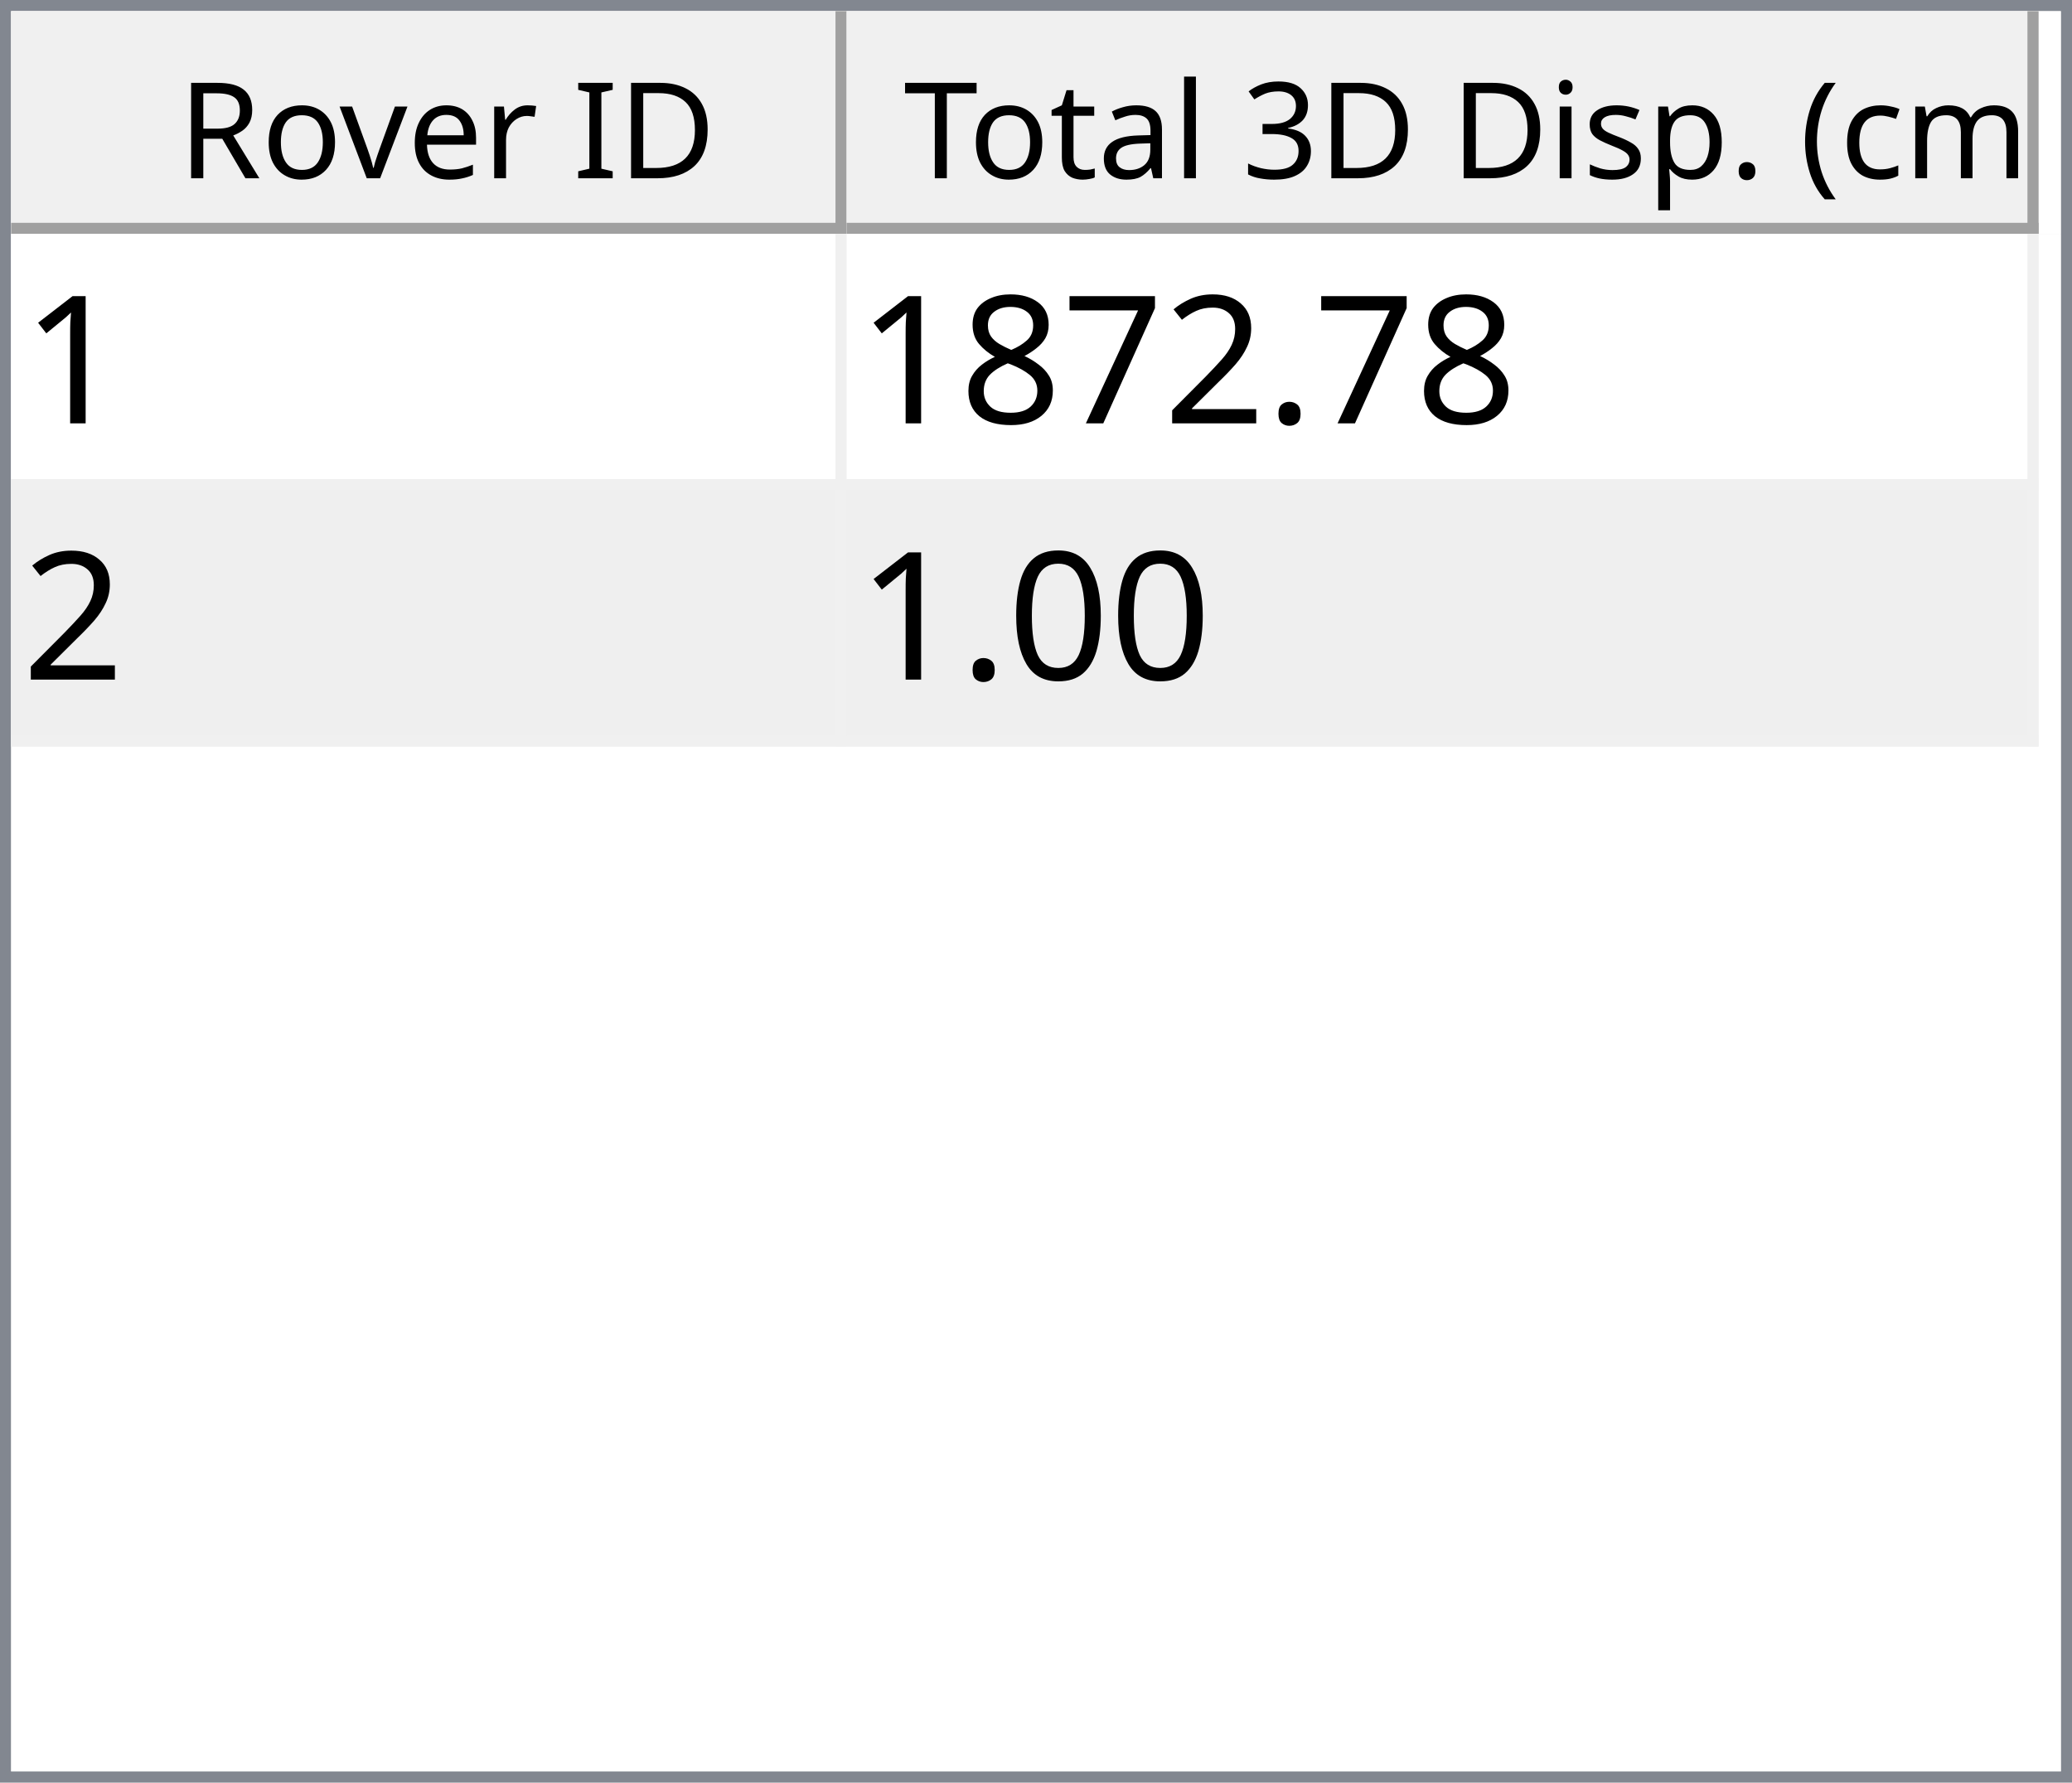
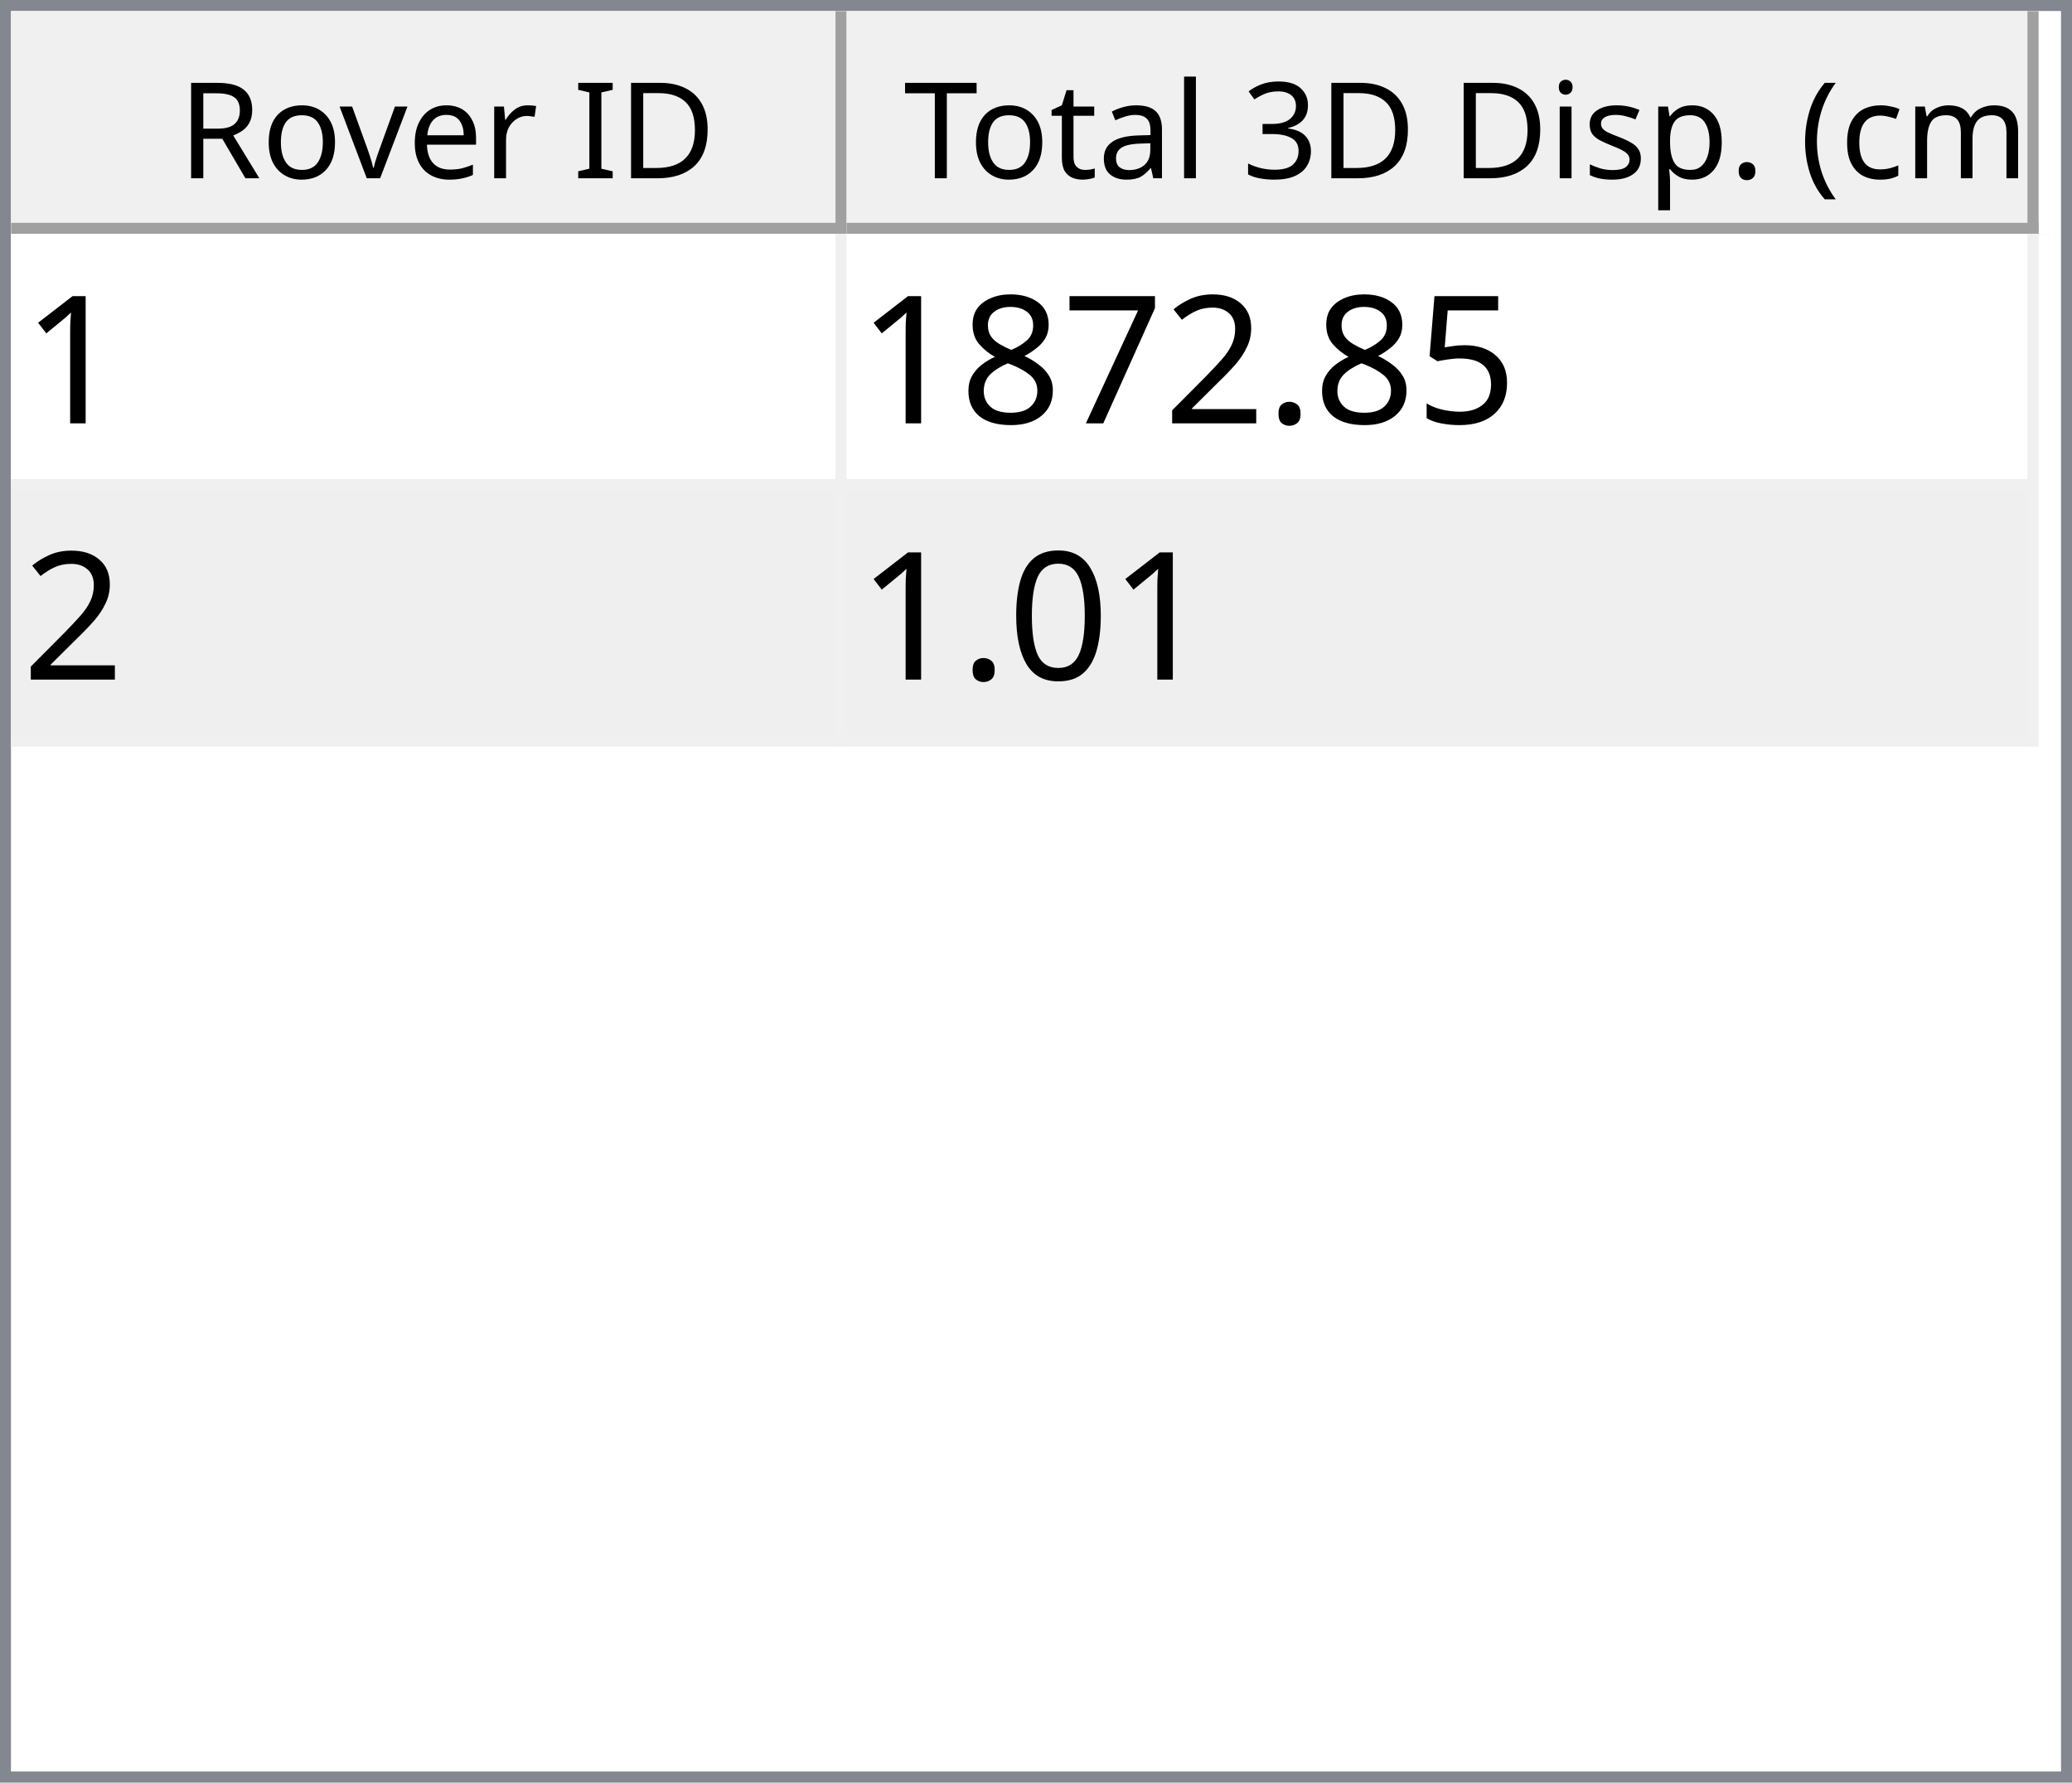
<svg xmlns="http://www.w3.org/2000/svg" style="fill-opacity:1; color-rendering:auto; color-interpolation:auto; text-rendering:auto; stroke:black; stroke-linecap:square; stroke-miterlimit:10; shape-rendering:auto; stroke-opacity:1; fill:black; stroke-dasharray:none; font-weight:normal; stroke-width:1; font-family:'Dialog'; font-style:normal; stroke-linejoin:miter; font-size:12px; stroke-dashoffset:0; image-rendering:auto;" width="186" height="160">
  <defs id="genericDefs" />
  <g>
    <defs id="defs1">
      <clipPath clipPathUnits="userSpaceOnUse" id="clipPath1">
        <path d="M0 0 L186 0 L186 160 L0 160 L0 0 Z" />
      </clipPath>
      <clipPath clipPathUnits="userSpaceOnUse" id="clipPath2">
        <path d="M0 0 L0 160 L186 160 L186 0 Z" />
      </clipPath>
      <clipPath clipPathUnits="userSpaceOnUse" id="clipPath3">
        <path d="M0 0 L0 20 L184 20 L184 0 Z" />
      </clipPath>
      <clipPath clipPathUnits="userSpaceOnUse" id="clipPath4">
        <path d="M0 0 L0 20 L75 20 L75 0 Z" />
      </clipPath>
      <clipPath clipPathUnits="userSpaceOnUse" id="clipPath5">
        <path d="M1 1 L1 19 L74 19 L74 1 Z" />
      </clipPath>
      <clipPath clipPathUnits="userSpaceOnUse" id="clipPath6">
        <path d="M0 0 L0 18 L73 18 L73 0 Z" />
      </clipPath>
      <clipPath clipPathUnits="userSpaceOnUse" id="clipPath7">
        <path d="M-0.5 -0.5 L-0.5 19.5 L74.5 19.5 L74.5 -0.5 Z" />
      </clipPath>
      <clipPath clipPathUnits="userSpaceOnUse" id="clipPath8">
        <path d="M0 0 L0 20 L107 20 L107 0 Z" />
      </clipPath>
      <clipPath clipPathUnits="userSpaceOnUse" id="clipPath9">
        <path d="M1 1 L1 19 L106 19 L106 1 Z" />
      </clipPath>
      <clipPath clipPathUnits="userSpaceOnUse" id="clipPath10">
        <path d="M0 0 L0 18 L105 18 L105 0 Z" />
      </clipPath>
      <clipPath clipPathUnits="userSpaceOnUse" id="clipPath11">
        <path d="M-0.5 -0.5 L-0.5 19.5 L106.5 19.5 L106.5 -0.5 Z" />
      </clipPath>
      <clipPath clipPathUnits="userSpaceOnUse" id="clipPath12">
        <path d="M0 0 L0 138 L184 138 L184 0 Z" />
      </clipPath>
      <clipPath clipPathUnits="userSpaceOnUse" id="clipPath13">
        <path d="M0 0 L0 46 L182 46 L182 0 Z" />
      </clipPath>
      <clipPath clipPathUnits="userSpaceOnUse" id="clipPath14">
        <path d="M-0.5 -0.5 L-0.5 45.5 L181.5 45.5 L181.5 -0.5 Z" />
      </clipPath>
      <clipPath clipPathUnits="userSpaceOnUse" id="clipPath15">
        <path d="M0 0 L0 22 L74 22 L74 0 Z" />
      </clipPath>
      <clipPath clipPathUnits="userSpaceOnUse" id="clipPath16">
        <path d="M0 0 L0 22 L106 22 L106 0 Z" />
      </clipPath>
      <font horiz-adv-x="64.551" id="font1">
        <font-face ascent="107.91" descent="25.098" units-per-em="100" style="font-style:normal; font-family:Segoe UI; font-weight:normal;" />
        <missing-glyph horiz-adv-x="64.551" d="M8.109 0 L8.109 68.266 L56.453 68.266 L56.453 0 L8.109 0 ZM15.328 7.234 L49.219 7.234 L49.219 61.031 L15.328 61.031 L15.328 7.234 Z" />
        <glyph unicode="D" horiz-adv-x="70.117" d="M9.188 0 L9.188 70.016 L28.516 70.016 Q65.531 70.016 65.531 35.891 Q65.531 19.672 55.25 9.836 Q44.969 0 27.734 0 L9.188 0 ZM17.391 62.594 L17.391 7.422 L27.828 7.422 Q41.609 7.422 49.273 14.797 Q56.938 22.172 56.938 35.688 Q56.938 62.594 28.328 62.594 L17.391 62.594 Z" />
        <glyph unicode="I" horiz-adv-x="26.611" d="M17.391 0 L9.188 0 L9.188 70.016 L17.391 70.016 L17.391 0 Z" />
        <glyph unicode=" " horiz-adv-x="27.393" d="" />
        <glyph unicode="r" horiz-adv-x="34.766" d="M34.188 41.891 Q32.078 43.5 28.125 43.5 Q23 43.5 19.555 38.672 Q16.109 33.844 16.109 25.484 L16.109 0 L8.109 0 L8.109 50 L16.109 50 L16.109 39.703 L16.312 39.703 Q18.016 44.969 21.531 47.922 Q25.047 50.875 29.391 50.875 Q32.516 50.875 34.188 50.203 L34.188 41.891 Z" />
        <glyph unicode="e" horiz-adv-x="52.295" d="M48.297 23 L12.984 23 Q13.188 14.656 17.484 10.109 Q21.781 5.562 29.297 5.562 Q37.75 5.562 44.828 11.141 L44.828 3.609 Q38.234 -1.172 27.391 -1.172 Q16.797 -1.172 10.742 5.641 Q4.688 12.453 4.688 24.812 Q4.688 36.469 11.305 43.82 Q17.922 51.172 27.734 51.172 Q37.547 51.172 42.922 44.828 Q48.297 38.484 48.297 27.203 L48.297 23 ZM40.094 29.781 Q40.047 36.719 36.75 40.578 Q33.453 44.438 27.594 44.438 Q21.922 44.438 17.969 40.383 Q14.016 36.328 13.094 29.781 L40.094 29.781 Z" />
        <glyph unicode="v" horiz-adv-x="47.9" d="M47.406 50 L27.484 0 L19.625 0 L0.688 50 L9.469 50 L22.172 13.672 Q23.578 9.672 23.922 6.688 L24.125 6.688 Q24.609 10.453 25.688 13.484 L38.969 50 L47.406 50 Z" />
        <glyph unicode="o" horiz-adv-x="58.594" d="M29 -1.172 Q17.922 -1.172 11.305 5.836 Q4.688 12.844 4.688 24.422 Q4.688 37.016 11.57 44.094 Q18.453 51.172 30.172 51.172 Q41.359 51.172 47.633 44.289 Q53.906 37.406 53.906 25.203 Q53.906 13.234 47.141 6.031 Q40.375 -1.172 29 -1.172 ZM29.594 44.438 Q21.875 44.438 17.383 39.188 Q12.891 33.938 12.891 24.703 Q12.891 15.828 17.43 10.695 Q21.969 5.562 29.594 5.562 Q37.359 5.562 41.531 10.594 Q45.703 15.625 45.703 24.906 Q45.703 34.281 41.531 39.359 Q37.359 44.438 29.594 44.438 Z" />
        <glyph unicode="R" horiz-adv-x="59.814" d="M59.375 0 L49.609 0 L37.891 19.625 Q36.281 22.359 34.766 24.289 Q33.25 26.219 31.664 27.438 Q30.078 28.656 28.25 29.219 Q26.422 29.781 24.125 29.781 L17.391 29.781 L17.391 0 L9.188 0 L9.188 70.016 L30.078 70.016 Q34.672 70.016 38.555 68.867 Q42.438 67.719 45.289 65.375 Q48.141 63.031 49.758 59.547 Q51.375 56.062 51.375 51.375 Q51.375 47.703 50.273 44.656 Q49.172 41.609 47.148 39.211 Q45.125 36.812 42.266 35.133 Q39.406 33.453 35.844 32.516 L35.844 32.328 Q37.594 31.547 38.891 30.547 Q40.188 29.547 41.359 28.18 Q42.531 26.812 43.68 25.078 Q44.828 23.344 46.234 21.047 L59.375 0 ZM17.391 62.594 L17.391 37.203 L28.516 37.203 Q31.594 37.203 34.203 38.133 Q36.812 39.062 38.719 40.797 Q40.625 42.531 41.703 45.047 Q42.781 47.562 42.781 50.688 Q42.781 56.297 39.141 59.445 Q35.5 62.594 28.609 62.594 L17.391 62.594 Z" />
        <glyph unicode=")" horiz-adv-x="30.176" d="M8.297 -15.922 L1.172 -15.922 Q16.406 2.344 16.406 26.812 Q16.406 51.469 1.078 70.016 L8.297 70.016 Q23.531 52.156 23.531 26.703 Q23.531 1.375 8.297 -15.922 Z" />
        <glyph unicode="m" horiz-adv-x="86.133" d="M79.109 0 L71.094 0 L71.094 28.719 Q71.094 37.016 68.531 40.727 Q65.969 44.438 59.906 44.438 Q54.781 44.438 51.195 39.75 Q47.609 35.062 47.609 28.516 L47.609 0 L39.594 0 L39.594 29.688 Q39.594 44.438 28.219 44.438 Q22.953 44.438 19.531 40.016 Q16.109 35.594 16.109 28.516 L16.109 0 L8.109 0 L8.109 50 L16.109 50 L16.109 42.094 L16.312 42.094 Q21.625 51.172 31.844 51.172 Q36.969 51.172 40.773 48.312 Q44.578 45.453 46 40.828 Q51.562 51.172 62.594 51.172 Q79.109 51.172 79.109 30.812 L79.109 0 Z" />
        <glyph unicode="c" horiz-adv-x="46.191" d="M42.188 2.297 Q36.422 -1.172 28.516 -1.172 Q17.828 -1.172 11.258 5.789 Q4.688 12.75 4.688 23.828 Q4.688 36.188 11.766 43.68 Q18.844 51.172 30.672 51.172 Q37.25 51.172 42.281 48.734 L42.281 40.531 Q36.719 44.438 30.375 44.438 Q22.703 44.438 17.797 38.945 Q12.891 33.453 12.891 24.516 Q12.891 15.719 17.508 10.641 Q22.125 5.562 29.891 5.562 Q36.422 5.562 42.188 9.906 L42.188 2.297 Z" />
        <glyph unicode="(" horiz-adv-x="30.176" d="M29.109 -15.922 L21.969 -15.922 Q6.844 1.375 6.844 26.703 Q6.844 52.156 21.969 70.016 L29.203 70.016 Q13.875 51.469 13.875 26.812 Q13.875 2.344 29.109 -15.922 Z" />
        <glyph unicode="." horiz-adv-x="21.68" d="M10.891 -1.078 Q8.641 -1.078 7.055 0.539 Q5.469 2.156 5.469 4.391 Q5.469 6.641 7.055 8.273 Q8.641 9.906 10.891 9.906 Q13.188 9.906 14.797 8.273 Q16.406 6.641 16.406 4.391 Q16.406 2.156 14.797 0.539 Q13.188 -1.078 10.891 -1.078 Z" />
        <glyph unicode="p" horiz-adv-x="58.789" d="M16.312 7.234 L16.109 7.234 L16.109 -23 L8.109 -23 L8.109 50 L16.109 50 L16.109 41.219 L16.312 41.219 Q22.219 51.172 33.594 51.172 Q43.266 51.172 48.688 44.461 Q54.109 37.75 54.109 26.469 Q54.109 13.922 48 6.375 Q41.891 -1.172 31.297 -1.172 Q21.578 -1.172 16.312 7.234 ZM16.109 27.391 L16.109 20.406 Q16.109 14.203 20.141 9.883 Q24.172 5.562 30.375 5.562 Q37.641 5.562 41.773 11.133 Q45.906 16.703 45.906 26.609 Q45.906 34.969 42.047 39.703 Q38.188 44.438 31.594 44.438 Q24.609 44.438 20.359 39.578 Q16.109 34.719 16.109 27.391 Z" />
        <glyph unicode="s" horiz-adv-x="42.432" d="M5.078 1.812 L5.078 10.406 Q11.625 5.562 19.484 5.562 Q30.031 5.562 30.031 12.594 Q30.031 14.594 29.125 15.992 Q28.219 17.391 26.68 18.461 Q25.141 19.531 23.07 20.383 Q21 21.234 18.609 22.172 Q15.281 23.484 12.766 24.828 Q10.25 26.172 8.57 27.859 Q6.891 29.547 6.031 31.695 Q5.172 33.844 5.172 36.719 Q5.172 40.234 6.789 42.945 Q8.406 45.656 11.086 47.484 Q13.766 49.312 17.211 50.242 Q20.656 51.172 24.312 51.172 Q30.812 51.172 35.938 48.922 L35.938 40.828 Q30.422 44.438 23.25 44.438 Q21 44.438 19.195 43.922 Q17.391 43.406 16.094 42.477 Q14.797 41.547 14.086 40.258 Q13.375 38.969 13.375 37.406 Q13.375 35.453 14.086 34.133 Q14.797 32.812 16.164 31.789 Q17.531 30.766 19.484 29.938 Q21.438 29.109 23.922 28.125 Q27.25 26.859 29.883 25.516 Q32.516 24.172 34.375 22.484 Q36.234 20.797 37.234 18.602 Q38.234 16.406 38.234 13.375 Q38.234 9.672 36.602 6.938 Q34.969 4.203 32.234 2.398 Q29.5 0.594 25.93 -0.289 Q22.359 -1.172 18.453 -1.172 Q10.75 -1.172 5.078 1.812 Z" />
        <glyph unicode="i" horiz-adv-x="24.219" d="M12.203 62.703 Q10.062 62.703 8.547 64.164 Q7.031 65.625 7.031 67.875 Q7.031 70.125 8.547 71.609 Q10.062 73.094 12.203 73.094 Q14.406 73.094 15.945 71.609 Q17.484 70.125 17.484 67.875 Q17.484 65.719 15.945 64.211 Q14.406 62.703 12.203 62.703 ZM16.109 0 L8.109 0 L8.109 50 L16.109 50 L16.109 0 Z" />
        <glyph unicode="3" horiz-adv-x="53.906" d="M46.531 19.828 Q46.531 15.094 44.75 11.211 Q42.969 7.328 39.719 4.57 Q36.469 1.812 31.93 0.297 Q27.391 -1.219 21.922 -1.219 Q11.922 -1.219 6 2.594 L6 11.188 Q13.094 5.609 22.219 5.609 Q25.875 5.609 28.828 6.539 Q31.781 7.469 33.906 9.227 Q36.031 10.984 37.18 13.477 Q38.328 15.969 38.328 19.094 Q38.328 32.812 18.797 32.812 L12.984 32.812 L12.984 39.594 L18.5 39.594 Q35.797 39.594 35.797 52.484 Q35.797 64.406 22.609 64.406 Q15.188 64.406 8.688 59.422 L8.688 67.188 Q15.375 71.188 24.609 71.188 Q29 71.188 32.57 69.969 Q36.141 68.75 38.68 66.555 Q41.219 64.359 42.609 61.281 Q44 58.203 44 54.5 Q44 40.672 30.031 36.719 L30.031 36.531 Q33.594 36.141 36.625 34.797 Q39.656 33.453 41.852 31.305 Q44.047 29.156 45.289 26.25 Q46.531 23.344 46.531 19.828 Z" />
        <glyph unicode="l" horiz-adv-x="24.219" d="M16.109 0 L8.109 0 L8.109 74.031 L16.109 74.031 L16.109 0 Z" />
        <glyph unicode="a" horiz-adv-x="50.879" d="M43.891 0 L35.891 0 L35.891 7.812 L35.688 7.812 Q30.469 -1.172 20.312 -1.172 Q12.844 -1.172 8.617 2.781 Q4.391 6.734 4.391 13.281 Q4.391 27.297 20.906 29.594 L35.891 31.688 Q35.891 44.438 25.594 44.438 Q16.547 44.438 9.281 38.281 L9.281 46.484 Q16.656 51.172 26.266 51.172 Q43.891 51.172 43.891 32.516 L43.891 0 ZM35.891 25.297 L23.828 23.641 Q18.266 22.859 15.43 20.875 Q12.594 18.891 12.594 13.875 Q12.594 10.203 15.211 7.883 Q17.828 5.562 22.172 5.562 Q28.125 5.562 32.008 9.742 Q35.891 13.922 35.891 20.312 L35.891 25.297 Z" />
        <glyph unicode="t" horiz-adv-x="33.887" d="M31.297 0.484 Q28.469 -1.078 23.828 -1.078 Q10.688 -1.078 10.688 13.578 L10.688 43.172 L2.094 43.172 L2.094 50 L10.688 50 L10.688 62.203 L18.703 64.797 L18.703 50 L31.297 50 L31.297 43.172 L18.703 43.172 L18.703 14.984 Q18.703 9.969 20.414 7.82 Q22.125 5.672 26.078 5.672 Q29.109 5.672 31.297 7.328 L31.297 0.484 Z" />
        <glyph unicode="T" horiz-adv-x="52.393" d="M50.594 62.594 L30.375 62.594 L30.375 0 L22.172 0 L22.172 62.594 L2 62.594 L2 70.016 L50.594 70.016 L50.594 62.594 Z" />
      </font>
      <font horiz-adv-x="75.0" id="font2">
        <font-face ascent="100.537" descent="21.973" units-per-em="100" style="font-style:normal; font-family:sans-serif; font-weight:normal;" />
        <missing-glyph horiz-adv-x="75.0" d="M12.5 0 L12.5 62.5 L62.5 62.5 L62.5 0 L12.5 0 ZM14.062 1.562 L60.938 1.562 L60.938 60.938 L14.062 60.938 L14.062 1.562 Z" />
        <glyph unicode="1" horiz-adv-x="55.615" d="M37.25 0 L28.469 0 L28.469 56 Q25.297 52.984 20.141 49.953 Q14.984 46.922 10.891 45.406 L10.891 53.906 Q18.266 57.375 23.781 62.305 Q29.297 67.234 31.594 71.875 L37.25 71.875 L37.25 0 Z" />
+         <glyph unicode="5" horiz-adv-x="55.615" d="M4.156 18.75 L13.375 19.531 Q14.406 12.797 18.141 9.398 Q21.875 6 27.156 6 Q33.5 6 37.891 10.789 Q42.281 15.578 42.281 23.484 Q42.281 31 38.062 35.352 Q33.844 39.703 27 39.703 Q22.75 39.703 19.336 37.773 Q15.922 35.844 13.969 32.766 L5.719 33.844 L12.641 70.609 L48.25 70.609 L48.25 62.203 L19.672 62.203 L15.828 42.969 Q22.266 47.469 29.344 47.469 Q38.719 47.469 45.164 40.969 Q51.609 34.469 51.609 24.266 Q51.609 14.547 45.953 7.469 Q39.062 -1.219 27.156 -1.219 Q17.391 -1.219 11.211 4.25 Q5.031 9.719 4.156 18.75 Z" />
        <glyph unicode="." horiz-adv-x="27.783" d="M9.078 0 L9.078 10.016 L19.094 10.016 L19.094 0 L9.078 0 Z" />
        <glyph unicode="2" horiz-adv-x="55.615" d="M50.344 8.453 L50.344 0 L3.031 0 Q2.938 3.172 4.047 6.109 Q5.859 10.938 9.836 15.625 Q13.812 20.312 21.344 26.469 Q33.016 36.031 37.117 41.625 Q41.219 47.219 41.219 52.203 Q41.219 57.422 37.477 61.008 Q33.734 64.594 27.734 64.594 Q21.391 64.594 17.578 60.789 Q13.766 56.984 13.719 50.25 L4.688 51.172 Q5.609 61.281 11.664 66.578 Q17.719 71.875 27.938 71.875 Q38.234 71.875 44.242 66.164 Q50.25 60.453 50.25 52 Q50.25 47.703 48.492 43.555 Q46.734 39.406 42.656 34.812 Q38.578 30.219 29.109 22.219 Q21.188 15.578 18.945 13.211 Q16.703 10.844 15.234 8.453 L50.344 8.453 Z" />
        <glyph unicode="7" horiz-adv-x="55.615" d="M4.734 62.203 L4.734 70.656 L51.078 70.656 L51.078 63.812 Q44.234 56.547 37.523 44.484 Q30.812 32.422 27.156 19.672 Q24.516 10.688 23.781 0 L14.75 0 Q14.891 8.453 18.062 20.414 Q21.234 32.375 27.172 43.484 Q33.109 54.594 39.797 62.203 L4.734 62.203 Z" />
        <glyph unicode="8" horiz-adv-x="55.615" d="M17.672 38.812 Q12.203 40.828 9.57 44.539 Q6.938 48.25 6.938 53.422 Q6.938 61.234 12.555 66.555 Q18.172 71.875 27.484 71.875 Q36.859 71.875 42.578 66.43 Q48.297 60.984 48.297 53.172 Q48.297 48.188 45.68 44.508 Q43.062 40.828 37.75 38.812 Q44.344 36.672 47.781 31.883 Q51.219 27.094 51.219 20.453 Q51.219 11.281 44.727 5.031 Q38.234 -1.219 27.641 -1.219 Q17.047 -1.219 10.547 5.055 Q4.047 11.328 4.047 20.703 Q4.047 27.688 7.594 32.398 Q11.141 37.109 17.672 38.812 ZM15.922 53.719 Q15.922 48.641 19.195 45.414 Q22.469 42.188 27.688 42.188 Q32.766 42.188 36.016 45.383 Q39.266 48.578 39.266 53.219 Q39.266 58.062 35.914 61.359 Q32.562 64.656 27.594 64.656 Q22.562 64.656 19.242 61.43 Q15.922 58.203 15.922 53.719 ZM13.094 20.656 Q13.094 16.891 14.875 13.375 Q16.656 9.859 20.172 7.93 Q23.688 6 27.734 6 Q34.031 6 38.133 10.055 Q42.234 14.109 42.234 20.359 Q42.234 26.703 38.016 30.859 Q33.797 35.016 27.438 35.016 Q21.234 35.016 17.164 30.914 Q13.094 26.812 13.094 20.656 Z" />
        <glyph unicode="0" horiz-adv-x="55.615" d="M4.156 35.297 Q4.156 48 6.766 55.742 Q9.375 63.484 14.523 67.68 Q19.672 71.875 27.484 71.875 Q33.25 71.875 37.594 69.555 Q41.938 67.234 44.773 62.867 Q47.609 58.5 49.219 52.227 Q50.828 45.953 50.828 35.297 Q50.828 22.703 48.242 14.969 Q45.656 7.234 40.508 3.008 Q35.359 -1.219 27.484 -1.219 Q17.141 -1.219 11.234 6.203 Q4.156 15.141 4.156 35.297 ZM13.188 35.297 Q13.188 17.672 17.312 11.836 Q21.438 6 27.484 6 Q33.547 6 37.672 11.859 Q41.797 17.719 41.797 35.297 Q41.797 52.984 37.672 58.789 Q33.547 64.594 27.391 64.594 Q21.344 64.594 17.719 59.469 Q13.188 52.938 13.188 35.297 Z" />
      </font>
    </defs>
    <g style="fill:white; stroke:white;">
      <rect x="0" y="0" width="186" style="clip-path:url(#clipPath1); stroke:none;" height="160" />
    </g>
    <g style="fill:white; text-rendering:optimizeSpeed; color-rendering:optimizeSpeed; image-rendering:optimizeSpeed; shape-rendering:crispEdges; stroke:white; color-interpolation:sRGB;">
      <rect x="0" width="186" height="160" y="0" style="stroke:none;" />
      <path style="stroke:none;" d="M0 160 L186 160 L186 0 L0 0 Z" />
    </g>
    <g style="fill:rgb(240,240,240); font-family:'Segoe UI'; stroke:rgb(240,240,240);">
      <rect x="0" y="0" width="186" style="clip-path:url(#clipPath2); stroke:none;" height="160" />
    </g>
    <g style="fill:rgb(130,135,144); font-family:'Segoe UI'; stroke:rgb(130,135,144);">
      <path d="M0 0 L186 0 L186 160 L0 160 L0 0 ZM1 1 L185 1 L185 159 L1 159 L1 1 Z" style="fill-rule:evenodd; clip-path:url(#clipPath2); stroke:none;" />
    </g>
    <g style="fill:white; font-family:'Segoe UI'; stroke:white;" transform="translate(1,1)">
      <rect x="0" y="0" width="184" style="clip-path:url(#clipPath3); stroke:none;" height="20" />
    </g>
    <g style="fill:rgb(240,240,240); font-family:'Segoe UI'; stroke:rgb(240,240,240);" transform="translate(1,1)">
      <rect x="0" y="0" width="75" style="clip-path:url(#clipPath4); stroke:none;" height="20" />
    </g>
    <g style="font-family:'Segoe UI';" transform="translate(2,2)">
      <text x="14" xml:space="preserve" y="14" style="clip-path:url(#clipPath6); stroke:none;">Rover ID</text>
    </g>
    <g style="fill:rgb(160,160,160); font-family:'Segoe UI'; stroke:rgb(160,160,160); stroke-linejoin:bevel;" transform="translate(1.5,1.5)">
      <line x1="74" x2="74" y1="0" style="fill:none; clip-path:url(#clipPath7);" y2="19" />
    </g>
    <g style="fill:rgb(160,160,160); font-family:'Segoe UI'; stroke:rgb(160,160,160); stroke-linejoin:bevel;" transform="matrix(1,0,0,1,1,1) translate(0.5,0.5)">
      <line x1="0" x2="74" y1="19" style="fill:none; clip-path:url(#clipPath7);" y2="19" />
    </g>
    <g style="fill:rgb(240,240,240); font-family:'Segoe UI'; stroke:rgb(240,240,240);" transform="translate(76,1)">
      <rect x="0" y="0" width="107" style="clip-path:url(#clipPath8); stroke:none;" height="20" />
    </g>
    <g style="font-family:'Segoe UI';" transform="translate(77,2)">
      <text x="1" xml:space="preserve" y="14" style="clip-path:url(#clipPath10); stroke:none;"> Total 3D Disp. (cm)</text>
    </g>
    <g style="fill:rgb(160,160,160); font-family:'Segoe UI'; stroke:rgb(160,160,160); stroke-linejoin:bevel;" transform="translate(76.5,1.5)">
      <line x1="106" x2="106" y1="0" style="fill:none; clip-path:url(#clipPath11);" y2="19" />
    </g>
    <g style="fill:rgb(160,160,160); font-family:'Segoe UI'; stroke:rgb(160,160,160); stroke-linejoin:bevel;" transform="matrix(1,0,0,1,76,1) translate(0.5,0.5)">
      <line x1="0" x2="106" y1="19" style="fill:none; clip-path:url(#clipPath11);" y2="19" />
    </g>
    <g style="fill:white; font-family:'Segoe UI'; stroke:white;" transform="translate(1,21)">
      <rect x="0" y="0" width="184" style="clip-path:url(#clipPath12); stroke:none;" height="138" />
    </g>
    <g style="fill:rgb(240,240,240); font-size:16px; font-family:sans-serif; stroke:rgb(240,240,240);" transform="translate(1,21)">
      <rect x="0" y="0" width="182" style="clip-path:url(#clipPath13); stroke:none;" height="46" />
      <line transform="translate(0.5,0.5)" x1="0" x2="181" y1="22" style="clip-path:url(#clipPath14); fill:none; stroke-linejoin:bevel;" y2="22" />
    </g>
    <g transform="matrix(1,0,0,1,1,21) translate(0.5,0.5)" style="fill:rgb(240,240,240); font-size:16px; font-family:sans-serif; stroke:rgb(240,240,240); stroke-linejoin:bevel;">
      <line x1="0" x2="181" y1="45" style="fill:none; clip-path:url(#clipPath14);" y2="45" />
    </g>
    <g transform="matrix(1,0,0,1,1,21) translate(0.5,0.5)" style="fill:rgb(240,240,240); font-size:16px; font-family:sans-serif; stroke:rgb(240,240,240); stroke-linejoin:bevel;">
      <line x1="74" x2="74" y1="0" style="fill:none; clip-path:url(#clipPath14);" y2="45" />
    </g>
    <g transform="matrix(1,0,0,1,1,21) translate(0.5,0.5)" style="fill:rgb(240,240,240); font-size:16px; font-family:sans-serif; stroke:rgb(240,240,240); stroke-linejoin:bevel;">
      <line x1="181" x2="181" y1="0" style="fill:none; clip-path:url(#clipPath14);" y2="45" />
    </g>
    <g style="fill:white; font-size:16px; font-family:sans-serif; stroke:white;" transform="matrix(1,0,0,1,1,21)">
      <rect x="0" y="0" width="74" style="clip-path:url(#clipPath15); stroke:none;" height="22" />
      <text x="1" y="17" style="fill:black; clip-path:url(#clipPath15); stroke:none;" xml:space="preserve">1</text>
    </g>
    <g style="fill:white; font-size:16px; font-family:sans-serif; stroke:white;" transform="matrix(1,0,0,1,1,21) translate(75,0)">
      <rect x="0" y="0" width="106" style="clip-path:url(#clipPath16); stroke:none;" height="22" />
-       <text x="1" y="17" style="fill:black; clip-path:url(#clipPath16); stroke:none;" xml:space="preserve">1872.78</text>
+       <text x="1" y="17" style="fill:black; clip-path:url(#clipPath16); stroke:none;" xml:space="preserve">1872.85</text>
    </g>
    <g style="fill:rgb(239,239,239); font-size:16px; font-family:sans-serif; stroke:rgb(239,239,239);" transform="matrix(1,0,0,1,1,21) translate(0,23)">
      <rect x="0" y="0" width="74" style="clip-path:url(#clipPath15); stroke:none;" height="22" />
      <text x="1" y="17" style="fill:black; clip-path:url(#clipPath15); stroke:none;" xml:space="preserve">2</text>
    </g>
    <g style="fill:rgb(239,239,239); font-size:16px; font-family:sans-serif; stroke:rgb(239,239,239);" transform="matrix(1,0,0,1,1,21) translate(75,23)">
      <rect x="0" y="0" width="106" style="clip-path:url(#clipPath16); stroke:none;" height="22" />
-       <text x="1" y="17" style="fill:black; clip-path:url(#clipPath16); stroke:none;" xml:space="preserve">1.00</text>
+       <text x="1" y="17" style="fill:black; clip-path:url(#clipPath16); stroke:none;" xml:space="preserve">1.01</text>
    </g>
  </g>
</svg>
